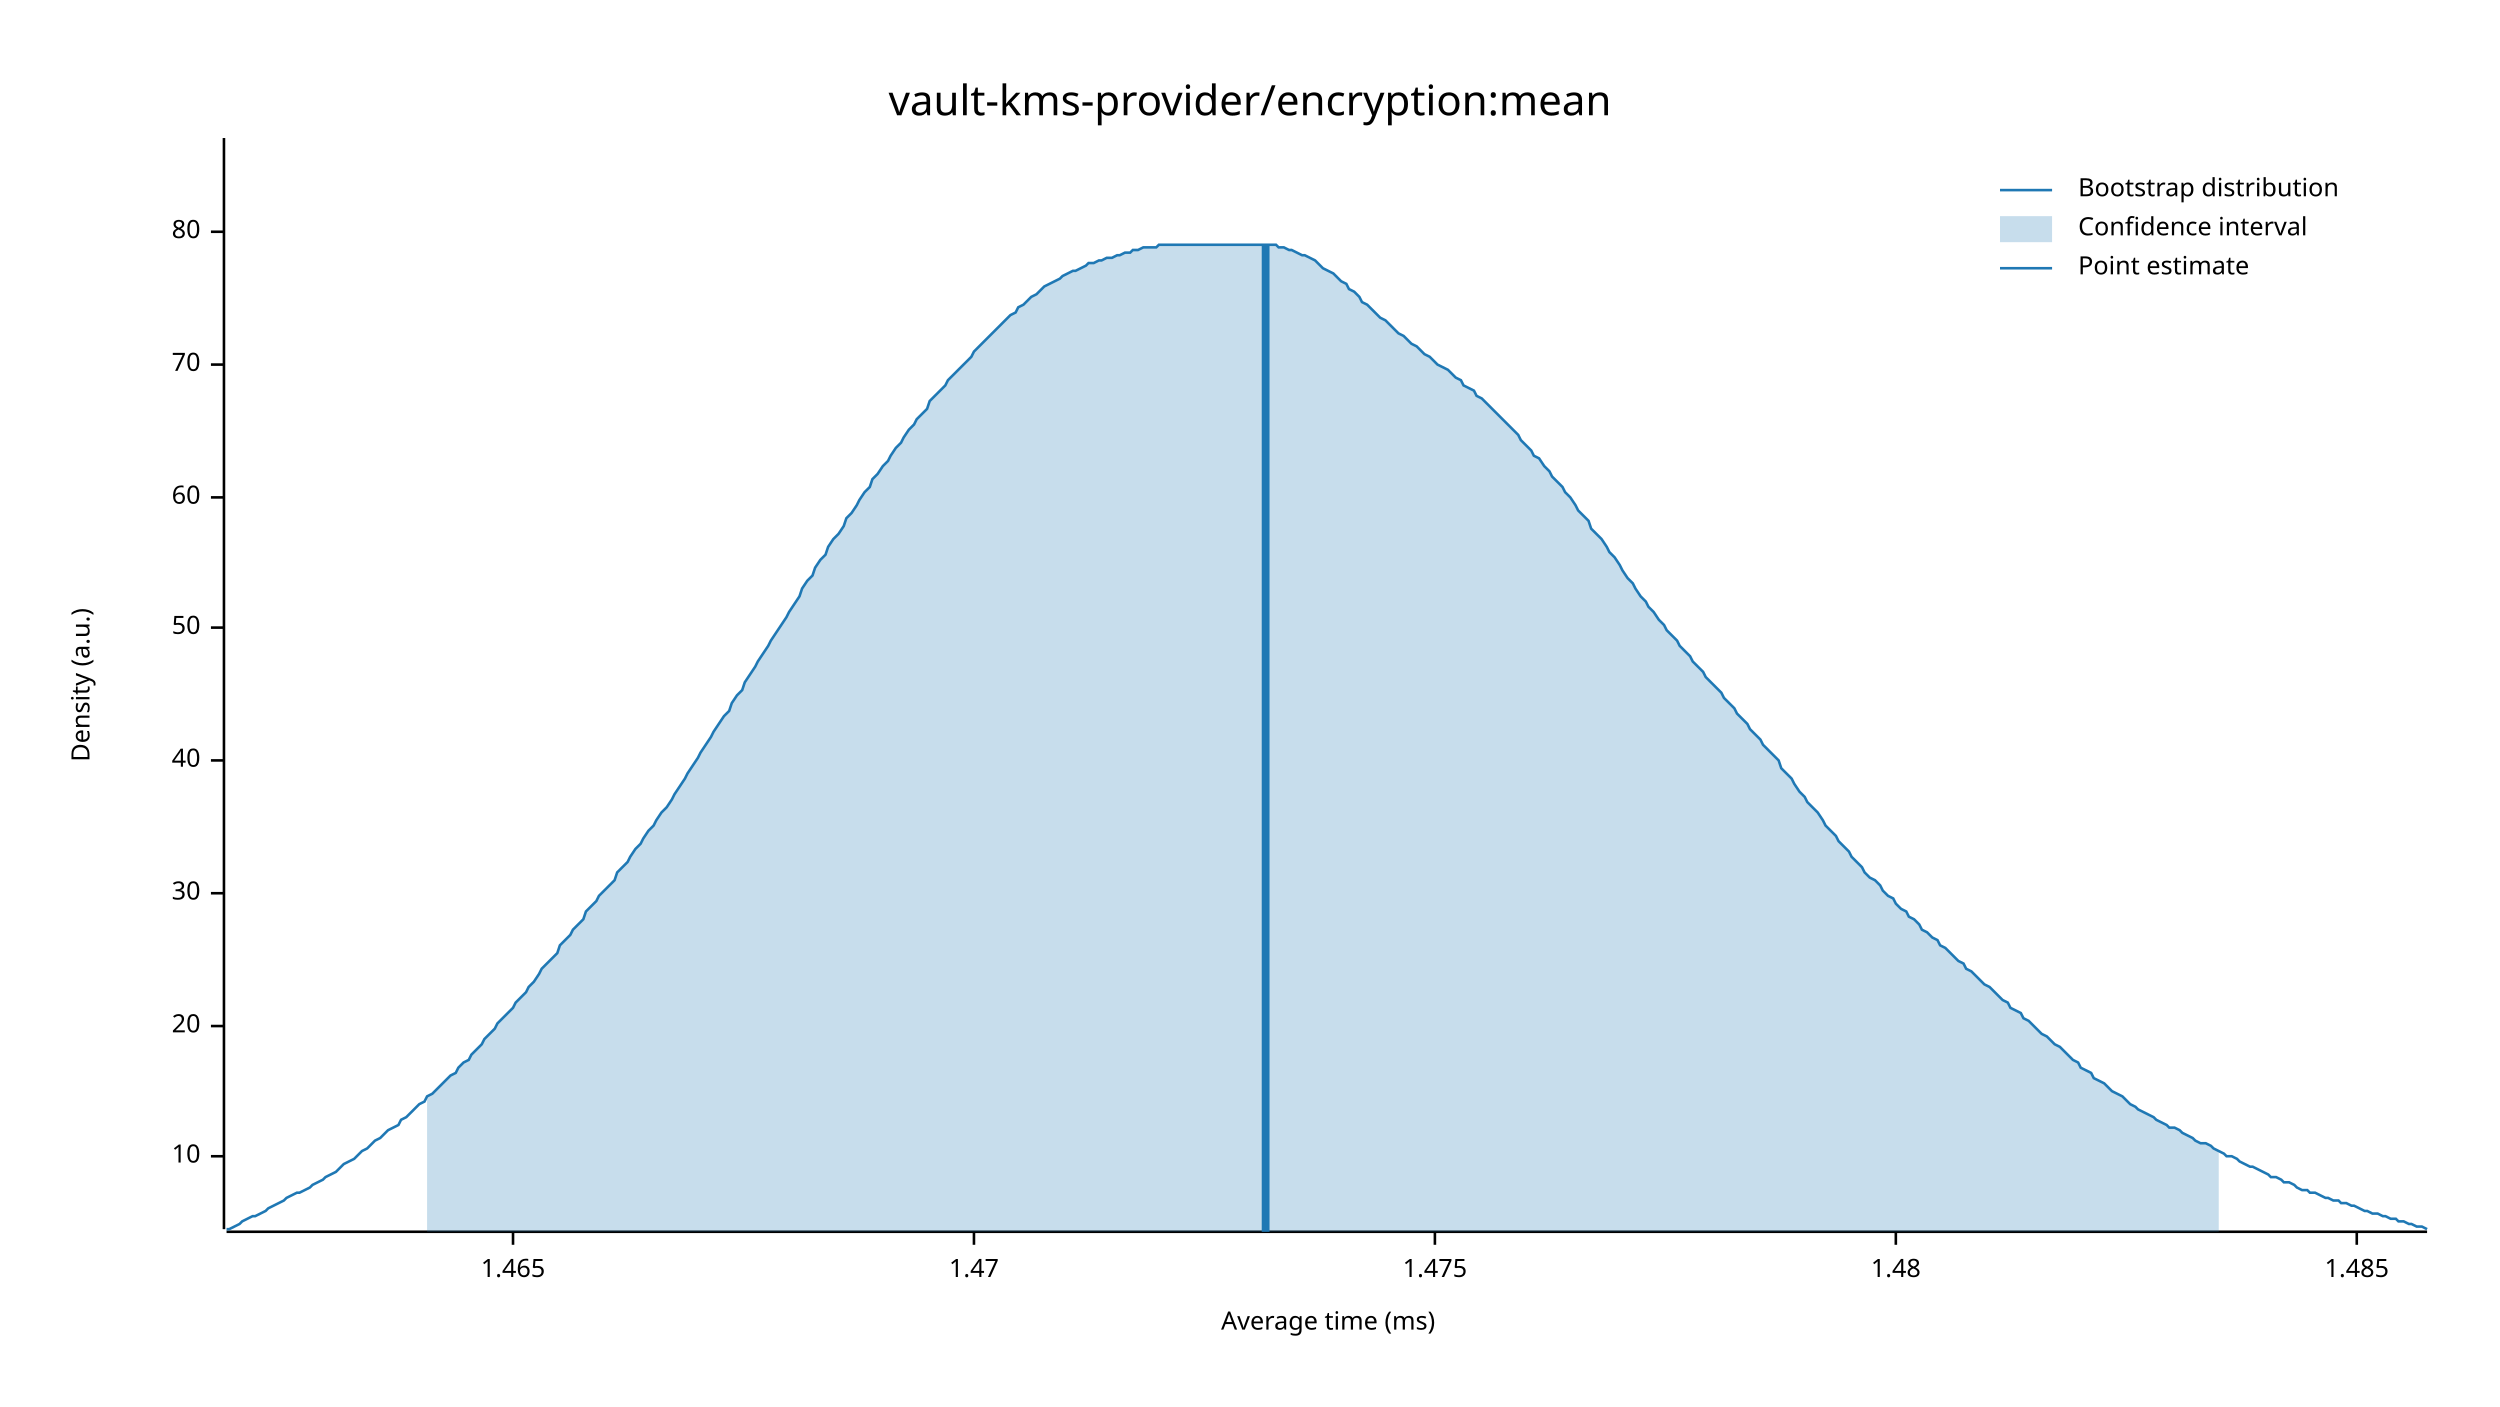
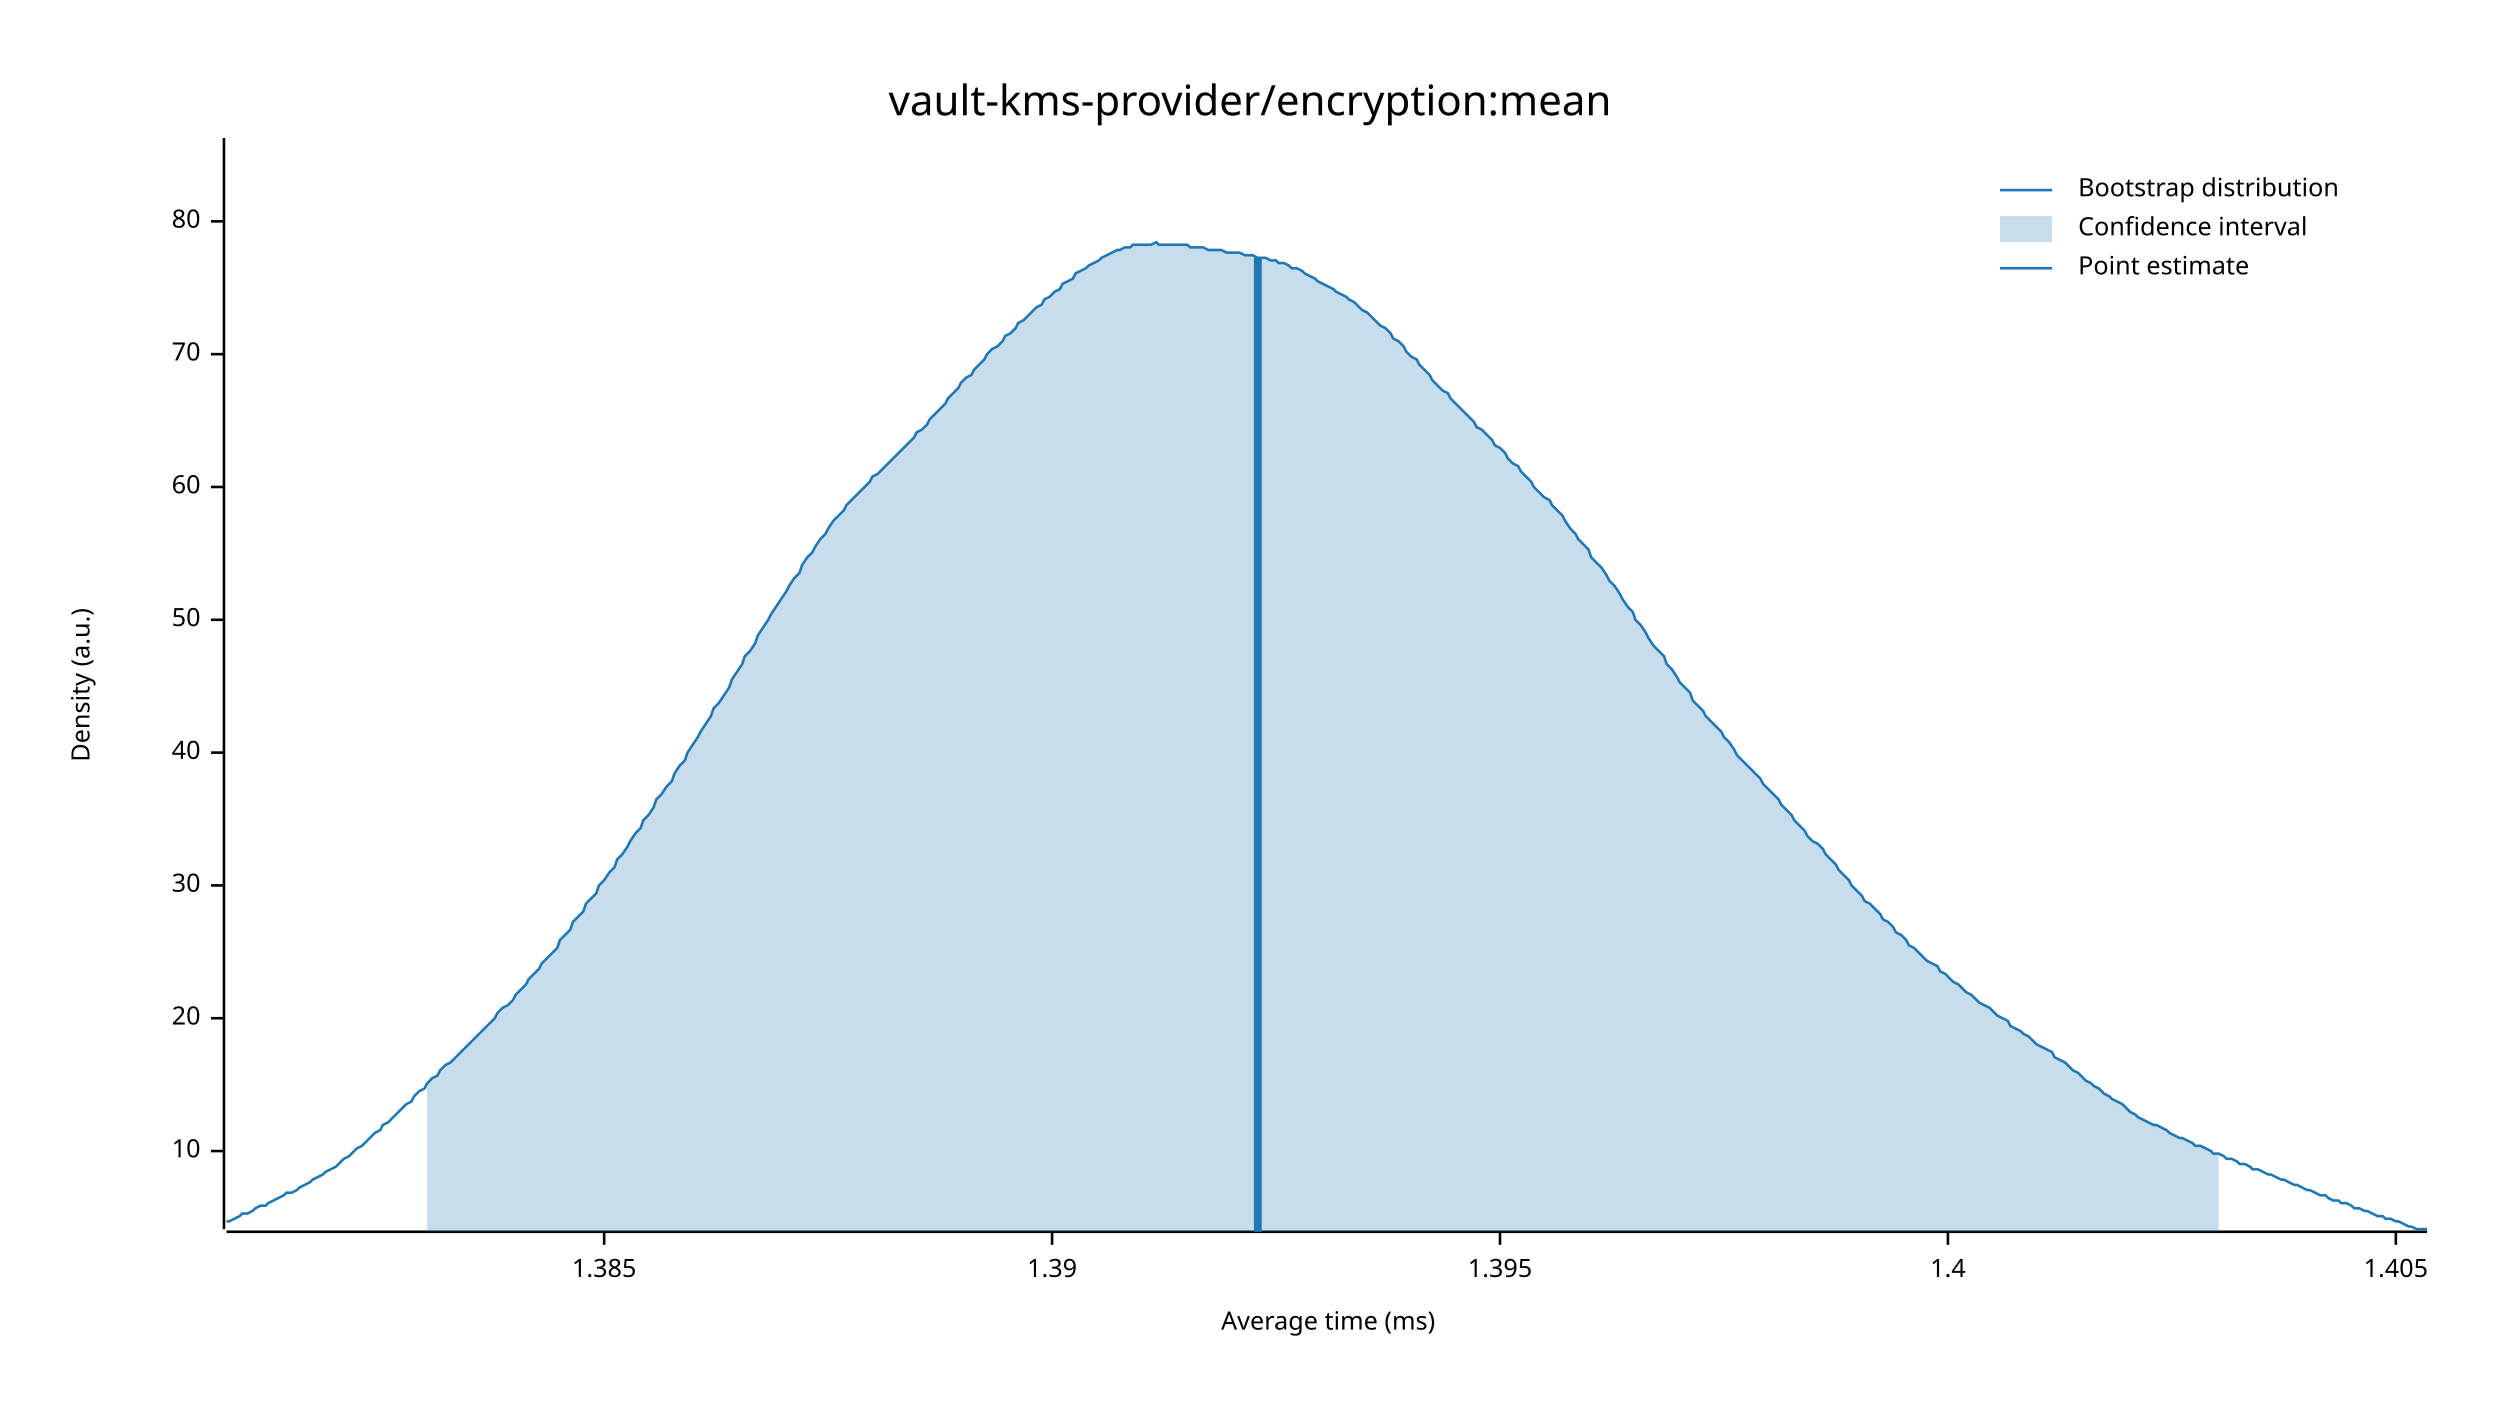
<svg xmlns="http://www.w3.org/2000/svg" width="960" height="540" viewBox="0 0 960 540">
  <text x="480" y="32" dy="0.76em" text-anchor="middle" font-family="sans-serif" font-size="16.129" opacity="1" fill="#000000">
vault-kms-provider/encryption:mean
</text>
  <text x="27" y="263" dy="0.76em" text-anchor="middle" font-family="sans-serif" font-size="9.677" opacity="1" fill="#000000" transform="rotate(270, 27, 263)">
Density (a.u.)
</text>
  <text x="510" y="513" dy="-0.5ex" text-anchor="middle" font-family="sans-serif" font-size="9.677" opacity="1" fill="#000000">
Average time (ms)
</text>
  <polyline fill="none" opacity="1" stroke="#000000" stroke-width="1" points="86,53 86,472 " />
-   <text x="77" y="444" dy="0.5ex" text-anchor="end" font-family="sans-serif" font-size="9.677" opacity="1" fill="#000000">
+   <text x="77" y="442" dy="0.5ex" text-anchor="end" font-family="sans-serif" font-size="9.677" opacity="1" fill="#000000">
10
</text>
-   <polyline fill="none" opacity="1" stroke="#000000" stroke-width="1" points="81,444 86,444 " />
-   <text x="77" y="394" dy="0.5ex" text-anchor="end" font-family="sans-serif" font-size="9.677" opacity="1" fill="#000000">
+   <polyline fill="none" opacity="1" stroke="#000000" stroke-width="1" points="81,442 86,442 " />
+   <text x="77" y="391" dy="0.5ex" text-anchor="end" font-family="sans-serif" font-size="9.677" opacity="1" fill="#000000">
20
</text>
-   <polyline fill="none" opacity="1" stroke="#000000" stroke-width="1" points="81,394 86,394 " />
-   <text x="77" y="343" dy="0.5ex" text-anchor="end" font-family="sans-serif" font-size="9.677" opacity="1" fill="#000000">
+   <polyline fill="none" opacity="1" stroke="#000000" stroke-width="1" points="81,391 86,391 " />
+   <text x="77" y="340" dy="0.5ex" text-anchor="end" font-family="sans-serif" font-size="9.677" opacity="1" fill="#000000">
30
</text>
-   <polyline fill="none" opacity="1" stroke="#000000" stroke-width="1" points="81,343 86,343 " />
-   <text x="77" y="292" dy="0.5ex" text-anchor="end" font-family="sans-serif" font-size="9.677" opacity="1" fill="#000000">
+   <polyline fill="none" opacity="1" stroke="#000000" stroke-width="1" points="81,340 86,340 " />
+   <text x="77" y="289" dy="0.5ex" text-anchor="end" font-family="sans-serif" font-size="9.677" opacity="1" fill="#000000">
40
</text>
-   <polyline fill="none" opacity="1" stroke="#000000" stroke-width="1" points="81,292 86,292 " />
-   <text x="77" y="241" dy="0.5ex" text-anchor="end" font-family="sans-serif" font-size="9.677" opacity="1" fill="#000000">
+   <polyline fill="none" opacity="1" stroke="#000000" stroke-width="1" points="81,289 86,289 " />
+   <text x="77" y="238" dy="0.5ex" text-anchor="end" font-family="sans-serif" font-size="9.677" opacity="1" fill="#000000">
50
</text>
-   <polyline fill="none" opacity="1" stroke="#000000" stroke-width="1" points="81,241 86,241 " />
-   <text x="77" y="191" dy="0.5ex" text-anchor="end" font-family="sans-serif" font-size="9.677" opacity="1" fill="#000000">
+   <polyline fill="none" opacity="1" stroke="#000000" stroke-width="1" points="81,238 86,238 " />
+   <text x="77" y="187" dy="0.5ex" text-anchor="end" font-family="sans-serif" font-size="9.677" opacity="1" fill="#000000">
60
</text>
-   <polyline fill="none" opacity="1" stroke="#000000" stroke-width="1" points="81,191 86,191 " />
-   <text x="77" y="140" dy="0.5ex" text-anchor="end" font-family="sans-serif" font-size="9.677" opacity="1" fill="#000000">
+   <polyline fill="none" opacity="1" stroke="#000000" stroke-width="1" points="81,187 86,187 " />
+   <text x="77" y="136" dy="0.5ex" text-anchor="end" font-family="sans-serif" font-size="9.677" opacity="1" fill="#000000">
70
</text>
-   <polyline fill="none" opacity="1" stroke="#000000" stroke-width="1" points="81,140 86,140 " />
-   <text x="77" y="89" dy="0.5ex" text-anchor="end" font-family="sans-serif" font-size="9.677" opacity="1" fill="#000000">
+   <polyline fill="none" opacity="1" stroke="#000000" stroke-width="1" points="81,136 86,136 " />
+   <text x="77" y="85" dy="0.5ex" text-anchor="end" font-family="sans-serif" font-size="9.677" opacity="1" fill="#000000">
80
</text>
-   <polyline fill="none" opacity="1" stroke="#000000" stroke-width="1" points="81,89 86,89 " />
+   <polyline fill="none" opacity="1" stroke="#000000" stroke-width="1" points="81,85 86,85 " />
  <polyline fill="none" opacity="1" stroke="#000000" stroke-width="1" points="87,473 932,473 " />
-   <text x="197" y="483" dy="0.76em" text-anchor="middle" font-family="sans-serif" font-size="9.677" opacity="1" fill="#000000">
- 1.465
+   <text x="232" y="483" dy="0.76em" text-anchor="middle" font-family="sans-serif" font-size="9.677" opacity="1" fill="#000000">
+ 1.385
</text>
-   <polyline fill="none" opacity="1" stroke="#000000" stroke-width="1" points="197,473 197,478 " />
-   <text x="374" y="483" dy="0.76em" text-anchor="middle" font-family="sans-serif" font-size="9.677" opacity="1" fill="#000000">
- 1.47
+   <polyline fill="none" opacity="1" stroke="#000000" stroke-width="1" points="232,473 232,478 " />
+   <text x="404" y="483" dy="0.76em" text-anchor="middle" font-family="sans-serif" font-size="9.677" opacity="1" fill="#000000">
+ 1.39
</text>
-   <polyline fill="none" opacity="1" stroke="#000000" stroke-width="1" points="374,473 374,478 " />
-   <text x="551" y="483" dy="0.76em" text-anchor="middle" font-family="sans-serif" font-size="9.677" opacity="1" fill="#000000">
- 1.475
+   <polyline fill="none" opacity="1" stroke="#000000" stroke-width="1" points="404,473 404,478 " />
+   <text x="576" y="483" dy="0.76em" text-anchor="middle" font-family="sans-serif" font-size="9.677" opacity="1" fill="#000000">
+ 1.395
</text>
-   <polyline fill="none" opacity="1" stroke="#000000" stroke-width="1" points="551,473 551,478 " />
-   <text x="728" y="483" dy="0.76em" text-anchor="middle" font-family="sans-serif" font-size="9.677" opacity="1" fill="#000000">
- 1.48
+   <polyline fill="none" opacity="1" stroke="#000000" stroke-width="1" points="576,473 576,478 " />
+   <text x="748" y="483" dy="0.76em" text-anchor="middle" font-family="sans-serif" font-size="9.677" opacity="1" fill="#000000">
+ 1.4
</text>
-   <polyline fill="none" opacity="1" stroke="#000000" stroke-width="1" points="728,473 728,478 " />
-   <text x="905" y="483" dy="0.76em" text-anchor="middle" font-family="sans-serif" font-size="9.677" opacity="1" fill="#000000">
- 1.485
+   <polyline fill="none" opacity="1" stroke="#000000" stroke-width="1" points="748,473 748,478 " />
+   <text x="920" y="483" dy="0.76em" text-anchor="middle" font-family="sans-serif" font-size="9.677" opacity="1" fill="#000000">
+ 1.405
</text>
-   <polyline fill="none" opacity="1" stroke="#000000" stroke-width="1" points="905,473 905,478 " />
-   <polyline fill="none" opacity="1" stroke="#1F78B4" stroke-width="1" points="87,472 88,472 90,471 92,470 93,469 95,468 97,467 98,467 100,466 102,465 103,464 105,463 107,462 109,461 110,460 112,459 114,458 115,458 117,457 119,456 120,455 122,454 124,453 125,452 127,451 129,450 131,448 132,447 134,446 136,445 137,444 139,442 141,441 142,440 144,438 146,437 147,436 149,434 151,433 153,432 154,430 156,429 158,427 159,426 161,424 163,423 164,421 166,420 168,418 169,417 171,415 173,413 175,412 176,410 178,408 180,407 181,405 183,403 185,401 186,399 188,397 190,395 191,393 193,391 195,389 197,387 198,385 200,383 202,381 203,379 205,377 207,374 208,372 210,370 212,368 214,366 215,363 217,361 219,359 220,357 222,355 224,353 225,350 227,348 229,346 230,344 232,342 234,340 236,338 237,335 239,333 241,331 242,329 244,326 246,324 247,322 249,319 251,317 252,315 254,312 256,310 258,307 259,305 261,302 263,299 264,297 266,294 268,291 269,289 271,286 273,283 274,281 276,278 278,275 280,273 281,270 283,267 285,265 286,262 288,259 290,256 291,254 293,251 295,248 296,246 298,243 300,240 302,237 303,235 305,232 307,229 308,226 310,223 312,221 313,218 315,215 317,213 318,210 320,207 322,205 324,202 325,199 327,197 329,194 330,192 332,189 334,187 335,184 337,182 339,179 341,177 342,175 344,172 346,170 347,168 349,165 351,163 352,161 354,159 356,157 357,154 359,152 361,150 363,148 364,146 366,144 368,142 369,141 371,139 373,137 374,135 376,133 378,131 379,130 381,128 383,126 385,124 386,123 388,121 390,120 391,118 393,117 395,115 396,114 398,113 400,111 401,110 403,109 405,108 407,107 408,106 410,105 412,104 413,104 415,103 417,102 418,101 420,101 422,100 423,100 425,99 427,99 429,98 430,98 432,97 434,97 435,96 437,96 439,95 440,95 442,95 444,95 445,94 447,94 449,94 451,94 452,94 454,94 456,94 457,94 459,94 461,94 462,94 464,94 466,94 468,94 469,94 471,94 473,94 474,94 476,94 478,94 479,94 481,94 483,94 484,94 486,94 488,94 490,94 491,95 493,95 495,96 496,96 498,97 500,98 501,98 503,99 505,100 506,101 508,103 510,104 512,105 513,106 515,108 517,109 518,111 520,112 522,114 523,116 525,117 527,119 528,120 530,122 532,123 534,125 535,126 537,128 539,129 540,130 542,132 544,133 545,134 547,136 549,137 550,138 552,140 554,141 556,142 557,143 559,145 561,146 562,148 564,149 566,150 567,152 569,153 571,155 573,157 574,158 576,160 578,162 579,163 581,165 583,167 584,169 586,171 588,173 589,175 591,176 593,179 595,181 596,183 598,185 600,187 601,189 603,191 605,194 606,196 608,198 610,200 611,203 613,205 615,207 617,210 618,212 620,214 622,217 623,219 625,222 627,224 628,226 630,229 632,231 633,233 635,235 637,238 639,240 640,242 642,244 644,246 645,248 647,250 649,252 650,254 652,256 654,258 655,260 657,262 659,264 661,266 662,268 664,270 666,272 667,274 669,276 671,278 672,280 674,282 676,284 677,286 679,288 681,290 683,292 684,295 686,297 688,299 689,301 691,304 693,306 694,308 696,310 698,312 700,315 701,317 703,319 705,321 706,323 708,325 710,327 711,329 713,331 715,333 716,335 718,337 720,338 722,340 723,342 725,344 727,345 728,347 730,349 732,350 733,352 735,353 737,355 738,357 740,358 742,360 744,361 745,363 747,364 749,366 750,367 752,369 754,370 755,372 757,373 759,375 760,376 762,378 764,379 766,381 767,382 769,384 771,385 772,387 774,388 776,389 777,391 779,392 781,394 782,395 784,397 786,398 788,400 789,401 791,402 793,404 794,405 796,407 798,408 799,410 801,411 803,412 804,414 806,415 808,416 810,418 811,419 813,420 815,421 816,422 818,424 820,425 821,426 823,427 825,428 827,429 828,430 830,431 832,432 833,433 835,433 837,434 838,435 840,436 842,437 843,438 845,439 847,439 849,440 850,441 852,442 854,443 855,444 857,444 859,445 860,446 862,447 864,448 865,448 867,449 869,450 871,451 872,452 874,452 876,453 877,454 879,454 881,455 882,456 884,457 886,457 887,458 889,458 891,459 893,460 894,460 896,461 898,461 899,462 901,462 903,463 904,463 906,464 908,465 909,465 911,466 913,466 915,467 916,467 918,468 920,468 921,469 923,469 925,470 926,470 928,471 930,471 932,472 " />
-   <polygon opacity="0.25" fill="#1F78B4" points="164,421 166,420 168,418 169,417 171,415 173,413 175,412 176,410 178,408 180,407 181,405 183,403 185,401 186,399 188,397 190,395 191,393 193,391 195,389 197,387 198,385 200,383 202,381 203,379 205,377 207,374 208,372 210,370 212,368 214,366 215,363 217,361 219,359 220,357 222,355 224,353 225,350 227,348 229,346 230,344 232,342 234,340 236,338 237,335 239,333 241,331 242,329 244,326 246,324 247,322 249,319 251,317 252,315 254,312 256,310 258,307 259,305 261,302 263,299 264,297 266,294 268,291 269,289 271,286 273,283 274,281 276,278 278,275 280,273 281,270 283,267 285,265 286,262 288,259 290,256 291,254 293,251 295,248 296,246 298,243 300,240 302,237 303,235 305,232 307,229 308,226 310,223 312,221 313,218 315,215 317,213 318,210 320,207 322,205 324,202 325,199 327,197 329,194 330,192 332,189 334,187 335,184 337,182 339,179 341,177 342,175 344,172 346,170 347,168 349,165 351,163 352,161 354,159 356,157 357,154 359,152 361,150 363,148 364,146 366,144 368,142 369,141 371,139 373,137 374,135 376,133 378,131 379,130 381,128 383,126 385,124 386,123 388,121 390,120 391,118 393,117 395,115 396,114 398,113 400,111 401,110 403,109 405,108 407,107 408,106 410,105 412,104 413,104 415,103 417,102 418,101 420,101 422,100 423,100 425,99 427,99 429,98 430,98 432,97 434,97 435,96 437,96 439,95 440,95 442,95 444,95 445,94 447,94 449,94 451,94 452,94 454,94 456,94 457,94 459,94 461,94 462,94 464,94 466,94 468,94 469,94 471,94 473,94 474,94 476,94 478,94 479,94 481,94 483,94 484,94 486,94 488,94 490,94 491,95 493,95 495,96 496,96 498,97 500,98 501,98 503,99 505,100 506,101 508,103 510,104 512,105 513,106 515,108 517,109 518,111 520,112 522,114 523,116 525,117 527,119 528,120 530,122 532,123 534,125 535,126 537,128 539,129 540,130 542,132 544,133 545,134 547,136 549,137 550,138 552,140 554,141 556,142 557,143 559,145 561,146 562,148 564,149 566,150 567,152 569,153 571,155 573,157 574,158 576,160 578,162 579,163 581,165 583,167 584,169 586,171 588,173 589,175 591,176 593,179 595,181 596,183 598,185 600,187 601,189 603,191 605,194 606,196 608,198 610,200 611,203 613,205 615,207 617,210 618,212 620,214 622,217 623,219 625,222 627,224 628,226 630,229 632,231 633,233 635,235 637,238 639,240 640,242 642,244 644,246 645,248 647,250 649,252 650,254 652,256 654,258 655,260 657,262 659,264 661,266 662,268 664,270 666,272 667,274 669,276 671,278 672,280 674,282 676,284 677,286 679,288 681,290 683,292 684,295 686,297 688,299 689,301 691,304 693,306 694,308 696,310 698,312 700,315 701,317 703,319 705,321 706,323 708,325 710,327 711,329 713,331 715,333 716,335 718,337 720,338 722,340 723,342 725,344 727,345 728,347 730,349 732,350 733,352 735,353 737,355 738,357 740,358 742,360 744,361 745,363 747,364 749,366 750,367 752,369 754,370 755,372 757,373 759,375 760,376 762,378 764,379 766,381 767,382 769,384 771,385 772,387 774,388 776,389 777,391 779,392 781,394 782,395 784,397 786,398 788,400 789,401 791,402 793,404 794,405 796,407 798,408 799,410 801,411 803,412 804,414 806,415 808,416 810,418 811,419 813,420 815,421 816,422 818,424 820,425 821,426 823,427 825,428 827,429 828,430 830,431 832,432 833,433 835,433 837,434 838,435 840,436 842,437 843,438 845,439 847,439 849,440 850,441 852,442 852,473 164,473 " />
-   <polyline fill="none" opacity="1" stroke="#1F78B4" stroke-width="3" points="486,473 486,94 " />
+   <polyline fill="none" opacity="1" stroke="#000000" stroke-width="1" points="920,473 920,478 " />
+   <polyline fill="none" opacity="1" stroke="#1F78B4" stroke-width="1" points="87,469 88,469 90,468 92,467 93,466 95,466 97,465 98,464 100,463 102,463 103,462 105,461 107,460 109,459 110,458 112,458 114,457 115,456 117,455 119,454 120,453 122,452 124,451 125,450 127,449 129,448 131,446 132,445 134,444 136,442 137,441 139,440 141,438 142,437 144,435 146,434 147,432 149,431 151,429 153,427 154,426 156,424 158,423 159,421 161,419 163,418 164,416 166,414 168,413 169,411 171,409 173,408 175,406 176,405 178,403 180,401 181,400 183,398 185,396 186,395 188,393 190,391 191,389 193,387 195,386 197,384 198,382 200,380 202,378 203,376 205,374 207,372 208,370 210,368 212,366 214,364 215,361 217,359 219,357 220,354 222,352 224,350 225,347 227,345 229,343 230,340 232,338 234,335 236,333 237,330 239,328 241,325 242,323 244,320 246,318 247,315 249,313 251,310 252,307 254,305 256,302 258,300 259,297 261,294 263,292 264,289 266,286 268,283 269,281 271,278 273,275 274,272 276,270 278,267 280,264 281,261 283,258 285,255 286,252 288,250 290,247 291,244 293,241 295,238 296,236 298,233 300,230 302,227 303,225 305,222 307,220 308,217 310,214 312,212 313,210 315,207 317,205 318,203 320,200 322,198 324,196 325,194 327,192 329,190 330,189 332,187 334,185 335,183 337,182 339,180 341,178 342,177 344,175 346,173 347,172 349,170 351,168 352,166 354,165 356,163 357,161 359,159 361,157 363,155 364,153 366,151 368,149 369,147 371,145 373,144 374,142 376,140 378,138 379,136 381,134 383,133 385,131 386,129 388,128 390,126 391,124 393,123 395,121 396,120 398,118 400,117 401,115 403,114 405,112 407,111 408,109 410,108 412,107 413,105 415,104 417,103 418,102 420,101 422,100 423,99 425,98 427,97 429,96 430,96 432,95 434,95 435,94 437,94 439,94 440,94 442,94 444,93 445,94 447,94 449,94 451,94 452,94 454,94 456,94 457,95 459,95 461,95 462,95 464,96 466,96 468,96 469,96 471,97 473,97 474,97 476,97 478,98 479,98 481,98 483,99 484,99 486,99 488,100 490,100 491,101 493,101 495,102 496,103 498,103 500,104 501,105 503,106 505,107 506,108 508,109 510,110 512,111 513,112 515,113 517,114 518,115 520,116 522,118 523,119 525,120 527,122 528,123 530,125 532,126 534,128 535,130 537,131 539,133 540,135 542,137 544,138 545,140 547,142 549,144 550,146 552,148 554,150 556,151 557,153 559,155 561,157 562,158 564,160 566,162 567,164 569,165 571,167 573,169 574,171 576,172 578,174 579,176 581,178 583,179 584,181 586,183 588,185 589,187 591,189 593,191 595,192 596,194 598,196 600,198 601,200 603,203 605,205 606,207 608,209 610,211 611,214 613,216 615,218 617,221 618,223 620,225 622,228 623,230 625,233 627,235 628,238 630,240 632,243 633,245 635,248 637,250 639,252 640,255 642,257 644,260 645,262 647,264 649,266 650,269 652,271 654,273 655,275 657,277 659,279 661,281 662,283 664,285 666,288 667,290 669,292 671,294 672,295 674,297 676,299 677,301 679,303 681,305 683,307 684,309 686,311 688,313 689,315 691,317 693,319 694,321 696,323 698,324 700,326 701,328 703,330 705,332 706,334 708,336 710,338 711,340 713,342 715,344 716,346 718,347 720,349 722,351 723,353 725,354 727,356 728,358 730,359 732,361 733,363 735,364 737,366 738,367 740,369 742,370 744,371 745,373 747,374 749,376 750,377 752,378 754,380 755,381 757,382 759,384 760,385 762,386 764,387 766,389 767,390 769,391 771,392 772,394 774,395 776,396 777,397 779,398 781,400 782,401 784,402 786,403 788,404 789,406 791,407 793,408 794,409 796,411 798,412 799,413 801,415 803,416 804,417 806,418 808,420 810,421 811,422 813,423 815,424 816,425 818,427 820,428 821,429 823,430 825,431 827,432 828,432 830,433 832,434 833,435 835,436 837,437 838,437 840,438 842,439 843,440 845,440 847,441 849,442 850,443 852,443 854,444 855,445 857,445 859,446 860,447 862,447 864,448 865,449 867,449 869,450 871,451 872,451 874,452 876,453 877,453 879,454 881,455 882,455 884,456 886,457 887,457 889,458 891,459 893,459 894,460 896,461 898,461 899,462 901,462 903,463 904,464 906,464 908,465 909,465 911,466 913,467 915,467 916,468 918,468 920,469 921,469 923,470 925,471 926,471 928,472 930,472 932,472 " />
+   <polygon opacity="0.25" fill="#1F78B4" points="164,416 166,414 168,413 169,411 171,409 173,408 175,406 176,405 178,403 180,401 181,400 183,398 185,396 186,395 188,393 190,391 191,389 193,387 195,386 197,384 198,382 200,380 202,378 203,376 205,374 207,372 208,370 210,368 212,366 214,364 215,361 217,359 219,357 220,354 222,352 224,350 225,347 227,345 229,343 230,340 232,338 234,335 236,333 237,330 239,328 241,325 242,323 244,320 246,318 247,315 249,313 251,310 252,307 254,305 256,302 258,300 259,297 261,294 263,292 264,289 266,286 268,283 269,281 271,278 273,275 274,272 276,270 278,267 280,264 281,261 283,258 285,255 286,252 288,250 290,247 291,244 293,241 295,238 296,236 298,233 300,230 302,227 303,225 305,222 307,220 308,217 310,214 312,212 313,210 315,207 317,205 318,203 320,200 322,198 324,196 325,194 327,192 329,190 330,189 332,187 334,185 335,183 337,182 339,180 341,178 342,177 344,175 346,173 347,172 349,170 351,168 352,166 354,165 356,163 357,161 359,159 361,157 363,155 364,153 366,151 368,149 369,147 371,145 373,144 374,142 376,140 378,138 379,136 381,134 383,133 385,131 386,129 388,128 390,126 391,124 393,123 395,121 396,120 398,118 400,117 401,115 403,114 405,112 407,111 408,109 410,108 412,107 413,105 415,104 417,103 418,102 420,101 422,100 423,99 425,98 427,97 429,96 430,96 432,95 434,95 435,94 437,94 439,94 440,94 442,94 444,93 445,94 447,94 449,94 451,94 452,94 454,94 456,94 457,95 459,95 461,95 462,95 464,96 466,96 468,96 469,96 471,97 473,97 474,97 476,97 478,98 479,98 481,98 483,99 484,99 486,99 488,100 490,100 491,101 493,101 495,102 496,103 498,103 500,104 501,105 503,106 505,107 506,108 508,109 510,110 512,111 513,112 515,113 517,114 518,115 520,116 522,118 523,119 525,120 527,122 528,123 530,125 532,126 534,128 535,130 537,131 539,133 540,135 542,137 544,138 545,140 547,142 549,144 550,146 552,148 554,150 556,151 557,153 559,155 561,157 562,158 564,160 566,162 567,164 569,165 571,167 573,169 574,171 576,172 578,174 579,176 581,178 583,179 584,181 586,183 588,185 589,187 591,189 593,191 595,192 596,194 598,196 600,198 601,200 603,203 605,205 606,207 608,209 610,211 611,214 613,216 615,218 617,221 618,223 620,225 622,228 623,230 625,233 627,235 628,238 630,240 632,243 633,245 635,248 637,250 639,252 640,255 642,257 644,260 645,262 647,264 649,266 650,269 652,271 654,273 655,275 657,277 659,279 661,281 662,283 664,285 666,288 667,290 669,292 671,294 672,295 674,297 676,299 677,301 679,303 681,305 683,307 684,309 686,311 688,313 689,315 691,317 693,319 694,321 696,323 698,324 700,326 701,328 703,330 705,332 706,334 708,336 710,338 711,340 713,342 715,344 716,346 718,347 720,349 722,351 723,353 725,354 727,356 728,358 730,359 732,361 733,363 735,364 737,366 738,367 740,369 742,370 744,371 745,373 747,374 749,376 750,377 752,378 754,380 755,381 757,382 759,384 760,385 762,386 764,387 766,389 767,390 769,391 771,392 772,394 774,395 776,396 777,397 779,398 781,400 782,401 784,402 786,403 788,404 789,406 791,407 793,408 794,409 796,411 798,412 799,413 801,415 803,416 804,417 806,418 808,420 810,421 811,422 813,423 815,424 816,425 818,427 820,428 821,429 823,430 825,431 827,432 828,432 830,433 832,434 833,435 835,436 837,437 838,437 840,438 842,439 843,440 845,440 847,441 849,442 850,443 852,443 852,473 164,473 " />
+   <polyline fill="none" opacity="1" stroke="#1F78B4" stroke-width="3" points="483,473 483,99 " />
  <text x="798" y="68" dy="0.76em" text-anchor="start" font-family="sans-serif" font-size="9.677" opacity="1" fill="#000000">
Bootstrap distribution
</text>
  <text x="798" y="83" dy="0.76em" text-anchor="start" font-family="sans-serif" font-size="9.677" opacity="1" fill="#000000">
Confidence interval
</text>
  <text x="798" y="98" dy="0.76em" text-anchor="start" font-family="sans-serif" font-size="9.677" opacity="1" fill="#000000">
Point estimate
</text>
  <polyline fill="none" opacity="1" stroke="#1F78B4" stroke-width="1" points="768,73 788,73 " />
  <rect x="768" y="83" width="20" height="10" opacity="0.25" fill="#1F78B4" stroke="none" />
  <polyline fill="none" opacity="1" stroke="#1F78B4" stroke-width="1" points="768,103 788,103 " />
</svg>
